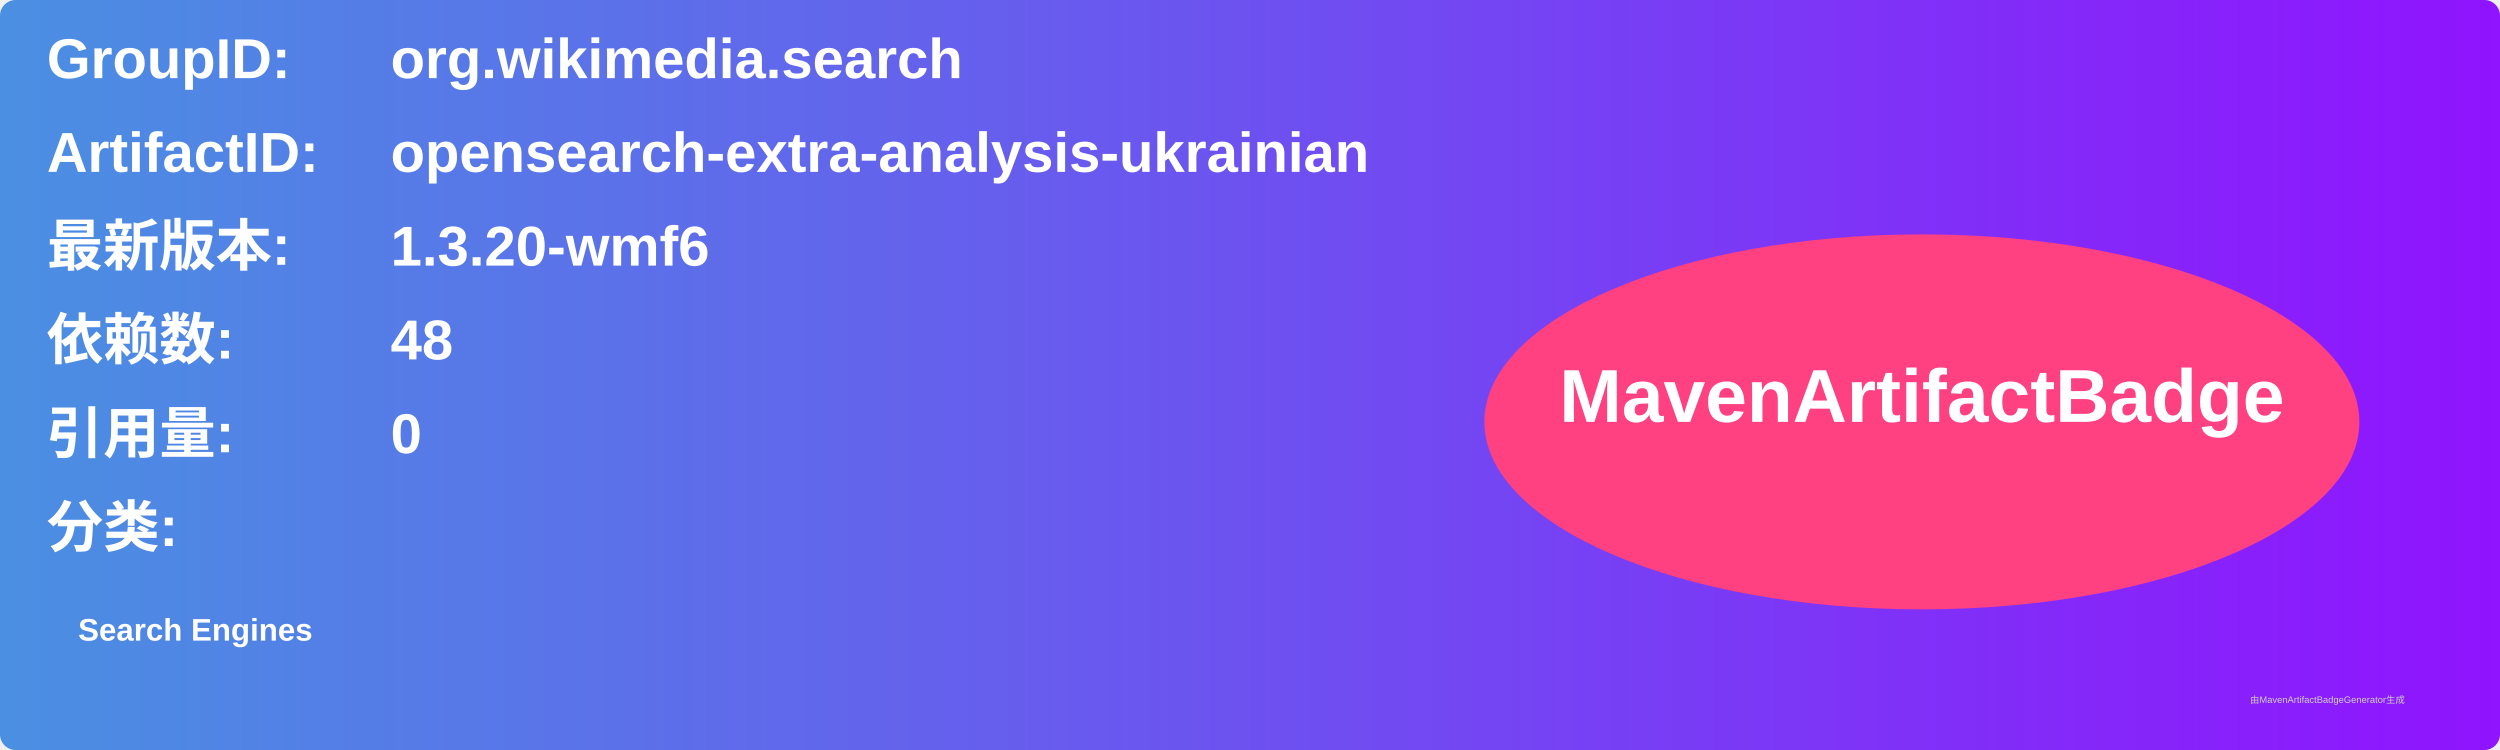
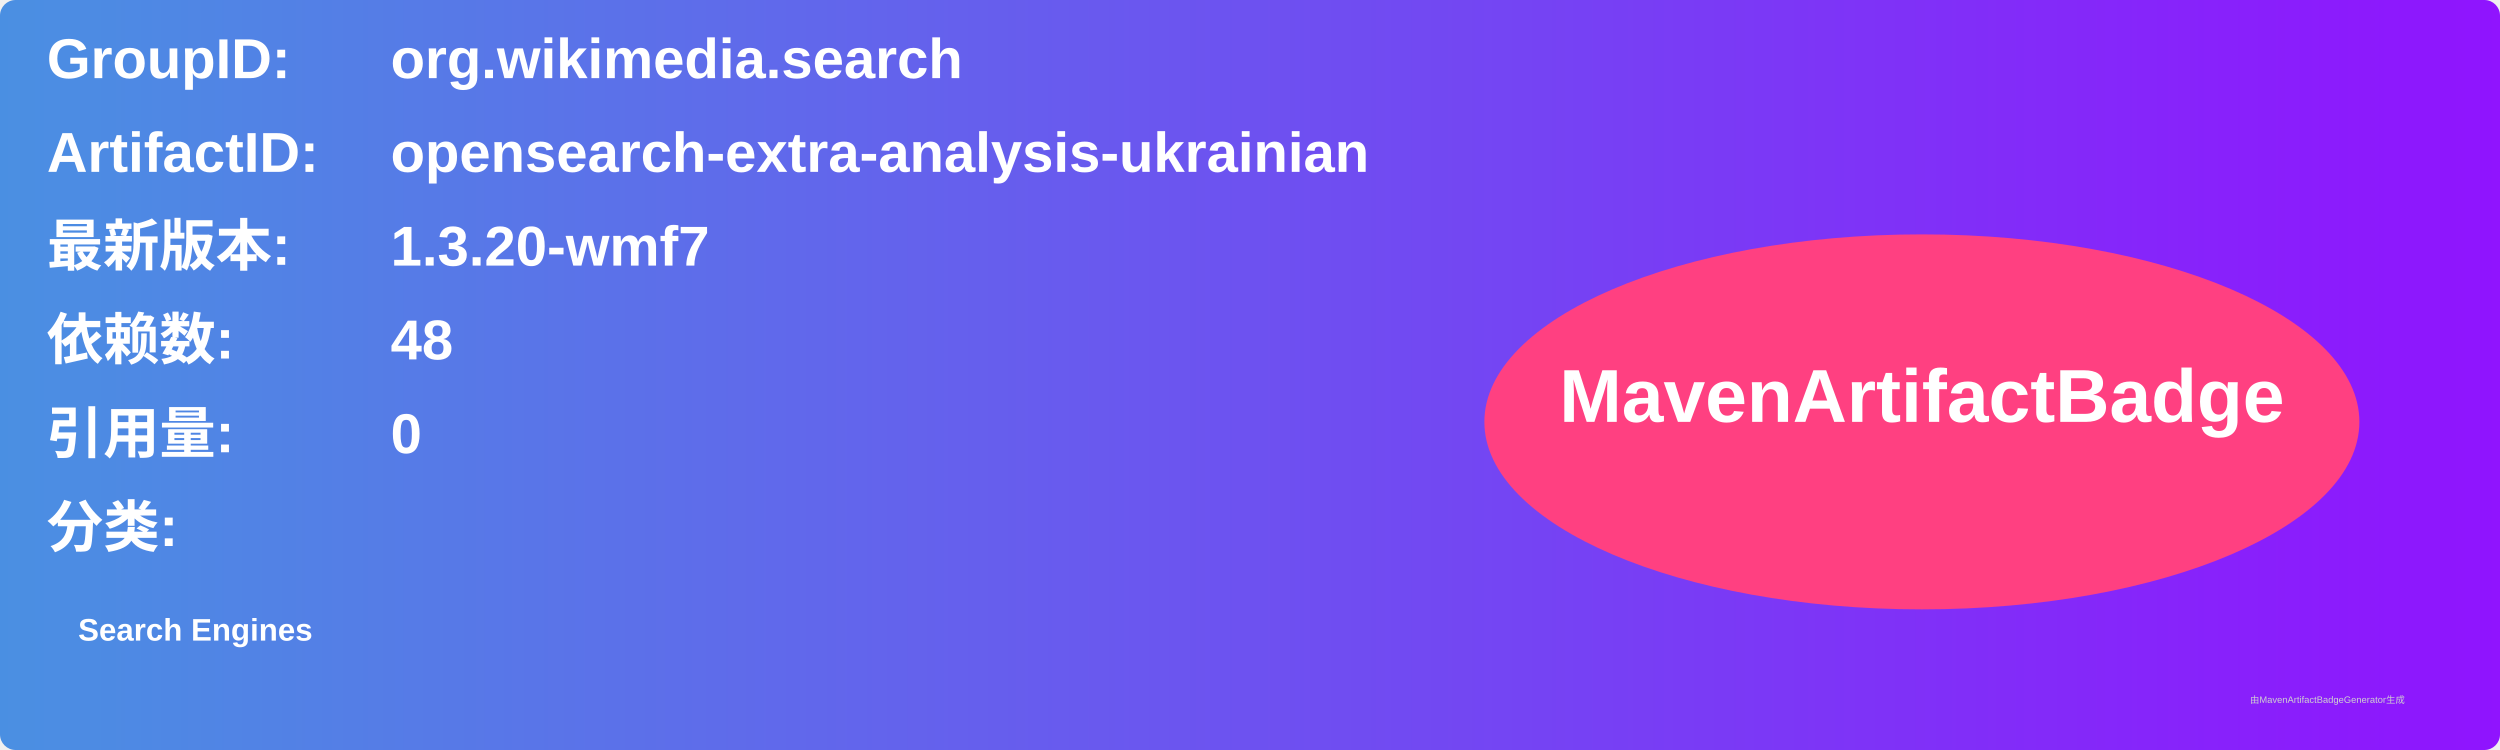
<svg xmlns="http://www.w3.org/2000/svg" width="800" height="240" viewBox="0 0 800 240">
  <linearGradient id="grad" x1="0%" y1="0%" x2="100%" y2="0%">
    <stop offset="0%" stop-color="#4a90e2" />
    <stop offset="100%" stop-color="#9013fe" />
  </linearGradient>
  <rect width="100%" height="100%" rx="5" ry="5" fill="url(#grad)" />
  <g transform="translate(15, 15)">
    <text x="0" y="10" font-family="Arial" font-size="18" fill="white" font-weight="bold" width="260">GroupID:</text>
    <text x="110" y="10" font-family="Arial" font-size="18" fill="white" font-weight="bold" width="460">org.wikimedia.search</text>
    <text x="0" y="40" font-family="Arial" font-size="18" fill="white" font-weight="bold" width="260">ArtifactID:</text>
    <text x="110" y="40" font-family="Arial" font-size="18" fill="white" font-weight="bold" width="460">opensearch-extra-analysis-ukrainian</text>
    <text x="0" y="70" font-family="Arial" font-size="18" fill="white" font-weight="bold">最新版本:</text>
    <text x="110" y="70" font-family="Arial" font-size="18" fill="white" font-weight="bold">
-       <tspan font-weight="bold">1.3.20-wmf6</tspan>
+       <tspan font-weight="bold">1.3.20-wmf7</tspan>
    </text>
    <text x="0" y="100" font-family="Arial" font-size="18" fill="white" font-weight="bold">依赖数: </text>
    <text x="110" y="100" font-family="Arial" font-size="18" fill="white">
      <tspan font-weight="bold">48</tspan>
    </text>
    <text x="0" y="130" font-family="Arial" font-size="18" fill="white" font-weight="bold">引用量: </text>
    <text x="110" y="130" font-family="Arial" font-size="18" fill="white">
      <tspan font-weight="bold">0</tspan>
    </text>
    <text x="0" y="160" font-family="Arial" font-size="18" fill="white" font-weight="bold">分类:</text>
    <text x="10" y="190" font-family="Arial" font-size="10" fill="white">
      <tspan font-weight="bold">Search Engines</tspan>
    </text>
    <ellipse cx="600" cy="120" rx="140" ry="60" fill="#ff4081" />
    <text x="600" y="120" text-anchor="middle" font-family="Arial" font-size="24" fill="white" font-weight="bold">MavenArtifactBadge</text>
  </g>
  <text x="720" y="225" font-family="Arial" font-size="3" fill="#d0d0d0">由MavenArtifactBadgeGenerator生成</text>
</svg>
